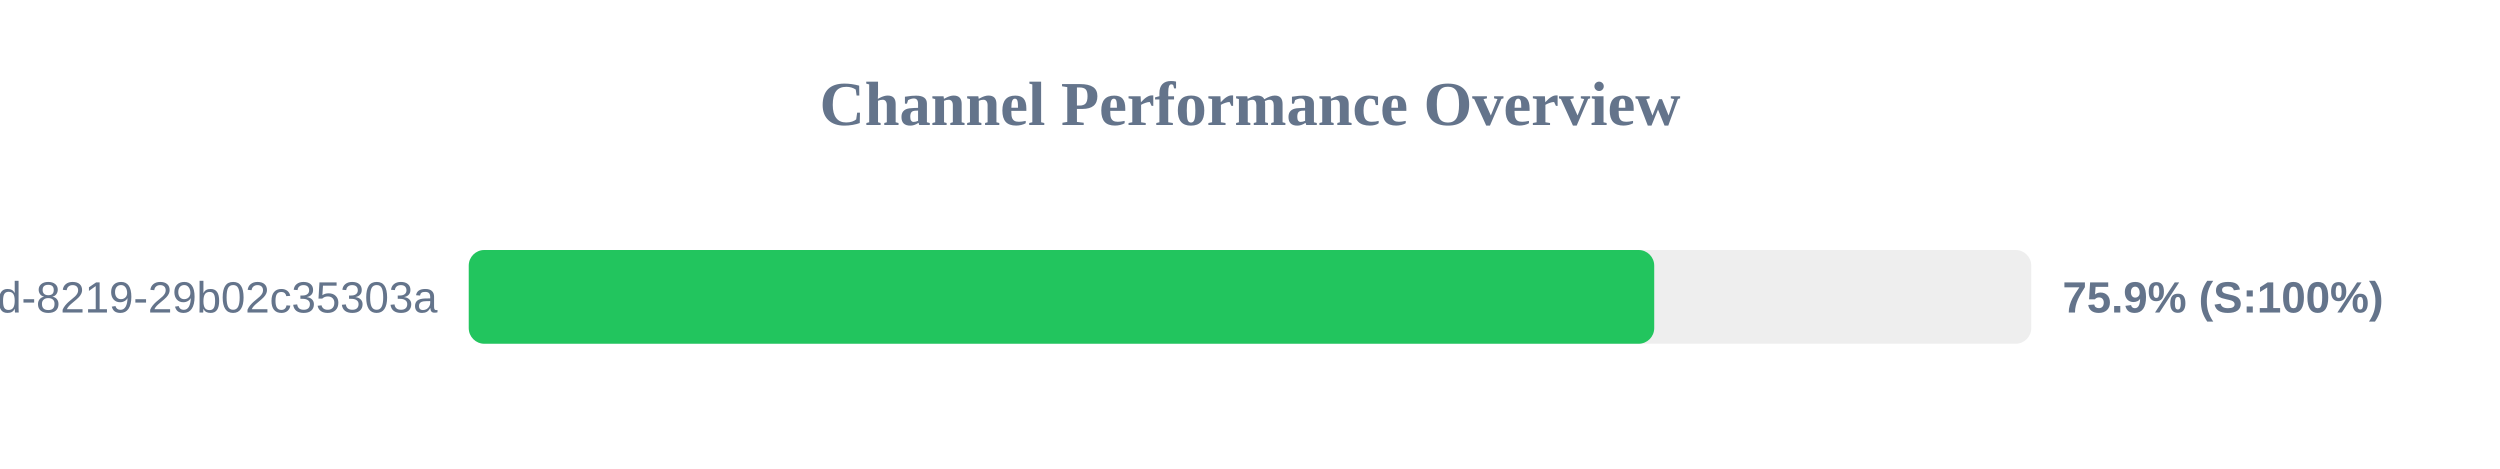
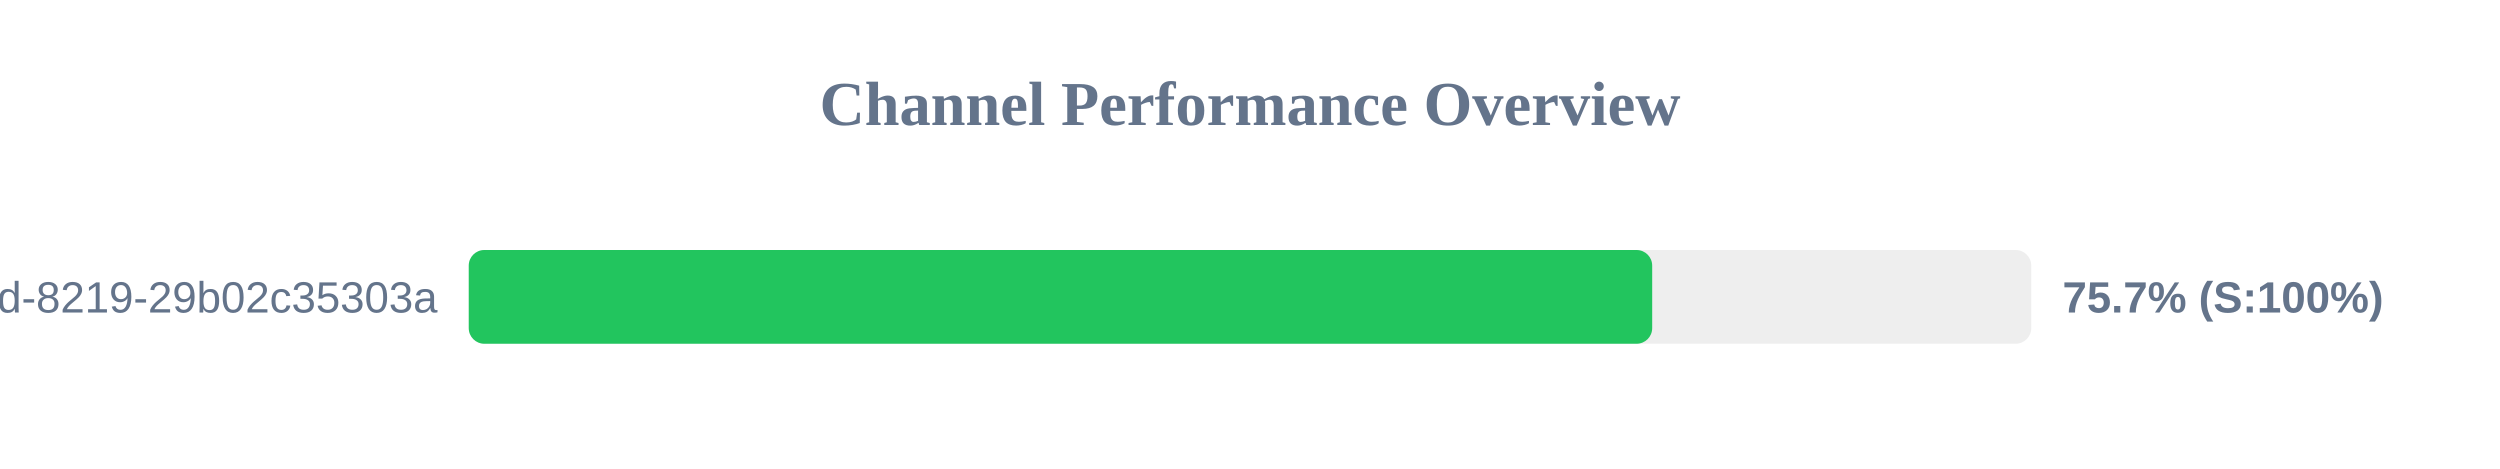
<svg xmlns="http://www.w3.org/2000/svg" width="800" height="150" version="1.1">
  <style>
        .row { font: 14px Arial; fill: #64748b; }
        .score { font: bold 14px Arial; fill: #64748b; }
    </style>
  <text x="400" y="40" text-anchor="middle" font-size="20px" font-weight="bold" fill="#64748b">Channel Performance Overview</text>
  <rect x="150" y="80" width="500" height="30" fill="#eee" rx="5" />
-   <rect x="150" y="80" width="379.35" height="30" fill="#22c55e" rx="5" />
+   <rect x="150" y="80" width="378.7" height="30" fill="#22c55e" rx="5" />
  <text x="140" y="100" text-anchor="end" class="row">?uuid=5eaa121d-4362-444d-8219-29b02c35303a</text>
-   <text x="660" y="100" text-anchor="start" class="score">75.9% (S:100%)</text>
+   <text x="660" y="100" text-anchor="start" class="score">75.7% (S:100%)</text>
</svg>
